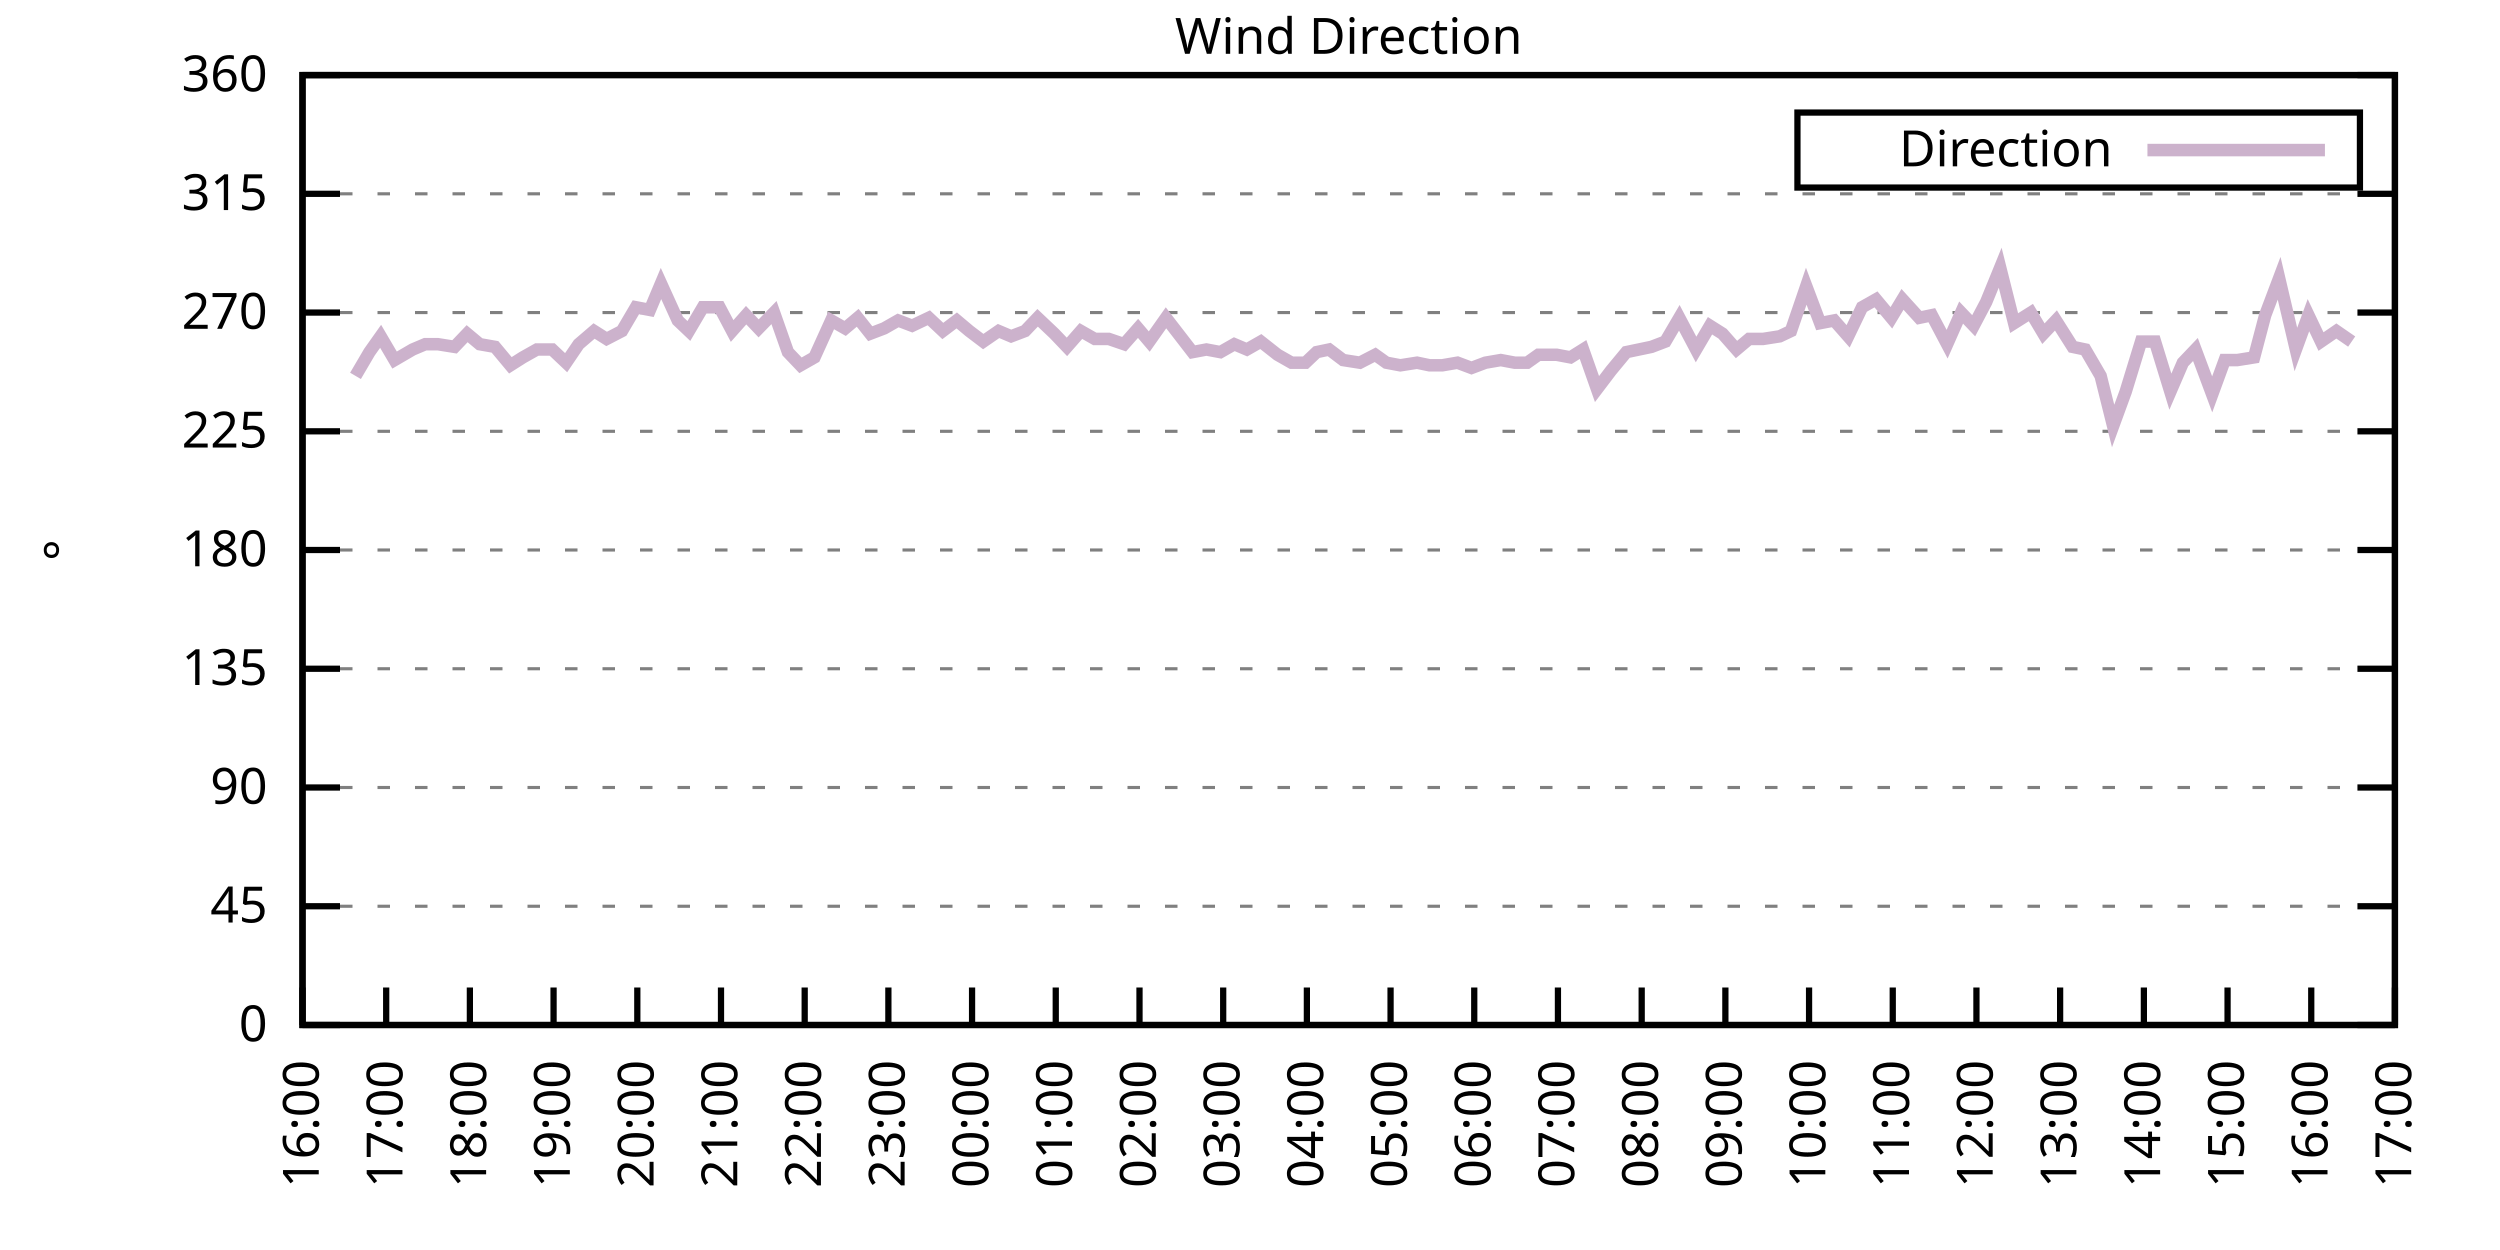
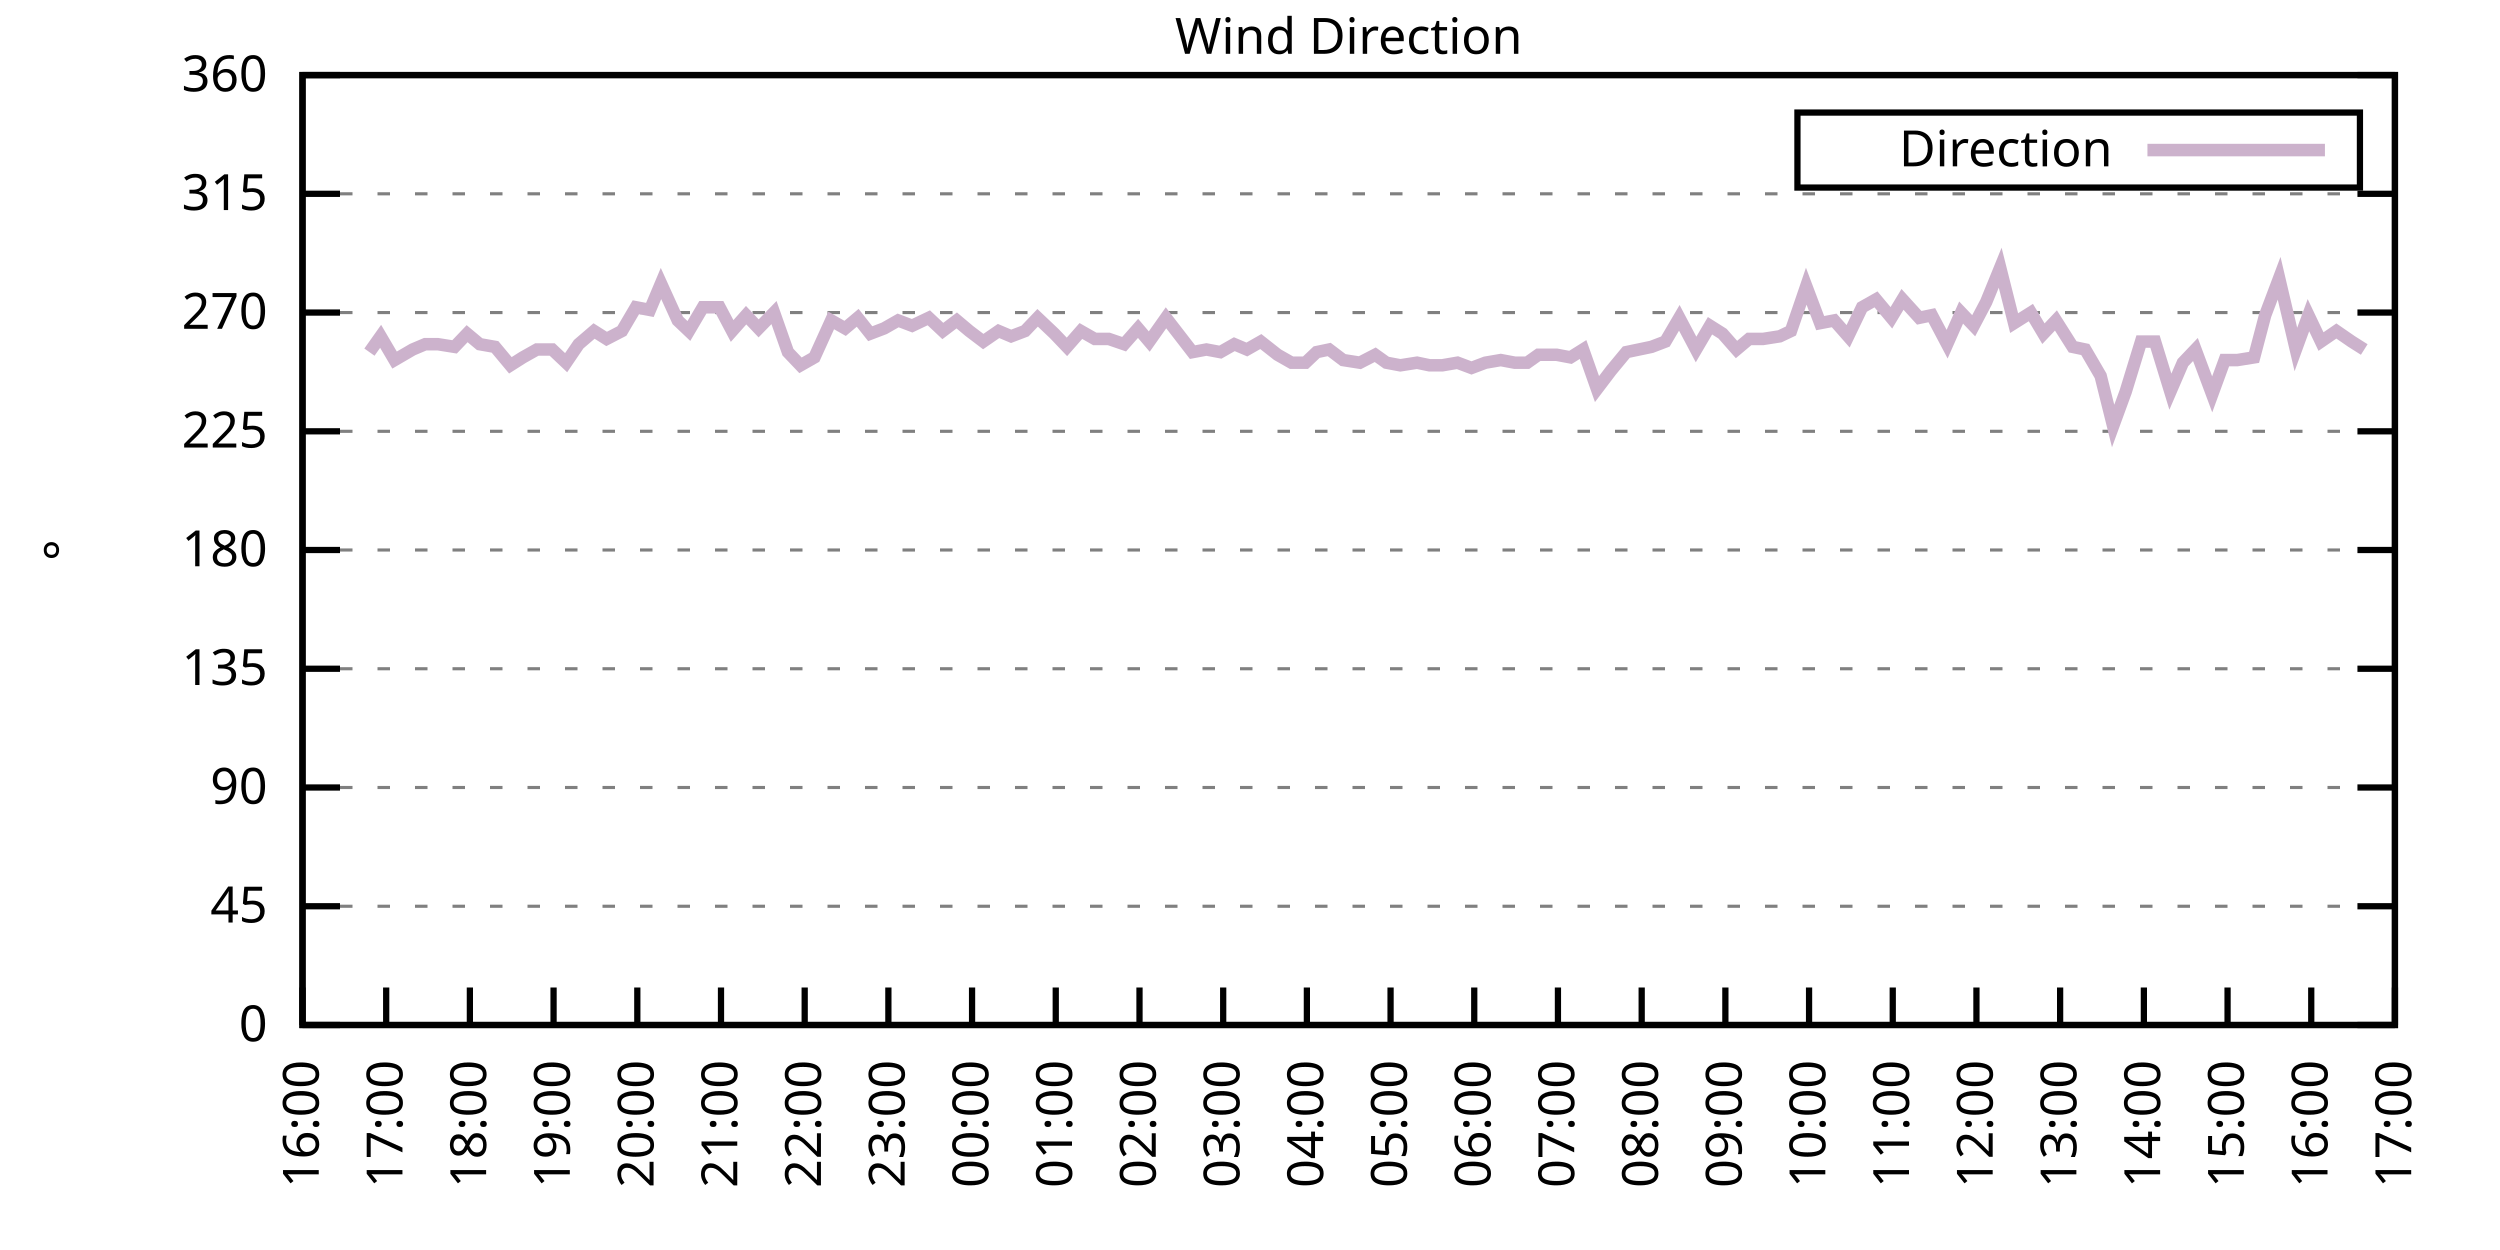
<svg xmlns="http://www.w3.org/2000/svg" xmlns:xlink="http://www.w3.org/1999/xlink" width="400" height="200" viewBox="0 0 400 200">
  <g id="gnuplot_canvas">
    <rect x="0" y="0" width="400" height="200" fill="none" />
    <defs>
      <circle id="gpDot" r="0.5" stroke-width="0.5" stroke="currentColor" />
      <path id="gpPt0" stroke-width="0.333" stroke="currentColor" d="M-1,0 h2 M0,-1 v2" />
      <path id="gpPt1" stroke-width="0.333" stroke="currentColor" d="M-1,-1 L1,1 M1,-1 L-1,1" />
      <path id="gpPt2" stroke-width="0.333" stroke="currentColor" d="M-1,0 L1,0 M0,-1 L0,1 M-1,-1 L1,1 M-1,1 L1,-1" />
      <rect id="gpPt3" stroke-width="0.333" stroke="currentColor" x="-1" y="-1" width="2" height="2" />
      <rect id="gpPt4" stroke-width="0.333" stroke="currentColor" fill="currentColor" x="-1" y="-1" width="2" height="2" />
      <circle id="gpPt5" stroke-width="0.333" stroke="currentColor" cx="0" cy="0" r="1" />
      <use xlink:href="#gpPt5" id="gpPt6" fill="currentColor" stroke="none" />
      <path id="gpPt7" stroke-width="0.333" stroke="currentColor" d="M0,-1.33 L-1.33,0.67 L1.33,0.67 z" />
      <use xlink:href="#gpPt7" id="gpPt8" fill="currentColor" stroke="none" />
      <use xlink:href="#gpPt7" id="gpPt9" stroke="currentColor" transform="rotate(180)" />
      <use xlink:href="#gpPt9" id="gpPt10" fill="currentColor" stroke="none" />
      <use xlink:href="#gpPt3" id="gpPt11" stroke="currentColor" transform="rotate(45)" />
      <use xlink:href="#gpPt11" id="gpPt12" fill="currentColor" stroke="none" />
      <path id="gpPt13" stroke-width="0.333" stroke="currentColor" d="M0,1.330 L1.265,0.411 L0.782,-1.067 L-0.782,-1.076 L-1.265,0.411 z" />
      <use xlink:href="#gpPt13" id="gpPt14" fill="currentColor" stroke="none" />
      <filter id="textbox" filterUnits="objectBoundingBox" x="0" y="0" height="1" width="1">
        <feFlood flood-color="white" flood-opacity="1" result="bgnd" />
        <feComposite in="SourceGraphic" in2="bgnd" operator="atop" />
      </filter>
      <filter id="greybox" filterUnits="objectBoundingBox" x="0" y="0" height="1" width="1">
        <feFlood flood-color="lightgrey" flood-opacity="1" result="grey" />
        <feComposite in="SourceGraphic" in2="grey" operator="atop" />
      </filter>
    </defs>
    <g fill="none" color="white" stroke="currentColor" stroke-width="1.00" stroke-linecap="butt" stroke-linejoin="miter">
</g>
    <g fill="none" color="black" stroke="currentColor" stroke-width="1.00" stroke-linecap="butt" stroke-linejoin="miter">
      <g stroke="none" shape-rendering="crispEdges">
        <polygon fill="rgb(255, 255, 255)" points="48.40,164.00 383.18,164.00 383.18,12.02 48.40,12.02 " />
      </g>
    </g>
    <g fill="none" color="black" stroke="currentColor" stroke-width="1.00" stroke-linecap="butt" stroke-linejoin="miter">
</g>
    <g fill="none" color="black" stroke="black" stroke-width="0.50" stroke-linecap="butt" stroke-linejoin="miter">
</g>
    <g fill="none" color="gray" stroke="currentColor" stroke-width="0.50" stroke-linecap="butt" stroke-linejoin="miter">
      <path stroke="gray" stroke-dasharray="2,4" class="gridline" d="M48.40,164.00 L383.19,164.00  " />
    </g>
    <g fill="none" color="gray" stroke="gray" stroke-width="1.00" stroke-linecap="butt" stroke-linejoin="miter">
</g>
    <g fill="none" color="black" stroke="currentColor" stroke-width="1.00" stroke-linecap="butt" stroke-linejoin="miter">
      <path stroke="black" d="M48.40,164.00 L54.40,164.00 M383.19,164.00 L377.19,164.00  " />
      <g transform="translate(42.80,166.60)" stroke="none" fill="black" font-family="Sans" font-size="8.00" text-anchor="end">
        <text>
          <tspan font-family="Sans"> 0</tspan>
        </text>
      </g>
    </g>
    <g fill="none" color="black" stroke="currentColor" stroke-width="1.00" stroke-linecap="butt" stroke-linejoin="miter">
</g>
    <g fill="none" color="black" stroke="black" stroke-width="0.50" stroke-linecap="butt" stroke-linejoin="miter">
</g>
    <g fill="none" color="gray" stroke="currentColor" stroke-width="0.50" stroke-linecap="butt" stroke-linejoin="miter">
      <path stroke="gray" stroke-dasharray="2,4" class="gridline" d="M48.40,145.00 L383.19,145.00  " />
    </g>
    <g fill="none" color="gray" stroke="gray" stroke-width="1.00" stroke-linecap="butt" stroke-linejoin="miter">
</g>
    <g fill="none" color="black" stroke="currentColor" stroke-width="1.00" stroke-linecap="butt" stroke-linejoin="miter">
      <path stroke="black" d="M48.40,145.00 L54.40,145.00 M383.19,145.00 L377.19,145.00  " />
      <g transform="translate(42.80,147.60)" stroke="none" fill="black" font-family="Sans" font-size="8.00" text-anchor="end">
        <text>
          <tspan font-family="Sans"> 45</tspan>
        </text>
      </g>
    </g>
    <g fill="none" color="black" stroke="currentColor" stroke-width="1.00" stroke-linecap="butt" stroke-linejoin="miter">
</g>
    <g fill="none" color="black" stroke="black" stroke-width="0.50" stroke-linecap="butt" stroke-linejoin="miter">
</g>
    <g fill="none" color="gray" stroke="currentColor" stroke-width="0.50" stroke-linecap="butt" stroke-linejoin="miter">
      <path stroke="gray" stroke-dasharray="2,4" class="gridline" d="M48.40,126.00 L383.19,126.00  " />
    </g>
    <g fill="none" color="gray" stroke="gray" stroke-width="1.00" stroke-linecap="butt" stroke-linejoin="miter">
</g>
    <g fill="none" color="black" stroke="currentColor" stroke-width="1.00" stroke-linecap="butt" stroke-linejoin="miter">
      <path stroke="black" d="M48.40,126.00 L54.40,126.00 M383.19,126.00 L377.19,126.00  " />
      <g transform="translate(42.80,128.60)" stroke="none" fill="black" font-family="Sans" font-size="8.00" text-anchor="end">
        <text>
          <tspan font-family="Sans"> 90</tspan>
        </text>
      </g>
    </g>
    <g fill="none" color="black" stroke="currentColor" stroke-width="1.00" stroke-linecap="butt" stroke-linejoin="miter">
</g>
    <g fill="none" color="black" stroke="black" stroke-width="0.50" stroke-linecap="butt" stroke-linejoin="miter">
</g>
    <g fill="none" color="gray" stroke="currentColor" stroke-width="0.50" stroke-linecap="butt" stroke-linejoin="miter">
      <path stroke="gray" stroke-dasharray="2,4" class="gridline" d="M48.40,107.00 L383.19,107.00  " />
    </g>
    <g fill="none" color="gray" stroke="gray" stroke-width="1.00" stroke-linecap="butt" stroke-linejoin="miter">
</g>
    <g fill="none" color="black" stroke="currentColor" stroke-width="1.00" stroke-linecap="butt" stroke-linejoin="miter">
      <path stroke="black" d="M48.40,107.00 L54.40,107.00 M383.19,107.00 L377.19,107.00  " />
      <g transform="translate(42.80,109.60)" stroke="none" fill="black" font-family="Sans" font-size="8.00" text-anchor="end">
        <text>
          <tspan font-family="Sans"> 135</tspan>
        </text>
      </g>
    </g>
    <g fill="none" color="black" stroke="currentColor" stroke-width="1.00" stroke-linecap="butt" stroke-linejoin="miter">
</g>
    <g fill="none" color="black" stroke="black" stroke-width="0.50" stroke-linecap="butt" stroke-linejoin="miter">
</g>
    <g fill="none" color="gray" stroke="currentColor" stroke-width="0.50" stroke-linecap="butt" stroke-linejoin="miter">
      <path stroke="gray" stroke-dasharray="2,4" class="gridline" d="M48.40,88.00 L383.19,88.00  " />
    </g>
    <g fill="none" color="gray" stroke="gray" stroke-width="1.00" stroke-linecap="butt" stroke-linejoin="miter">
</g>
    <g fill="none" color="black" stroke="currentColor" stroke-width="1.00" stroke-linecap="butt" stroke-linejoin="miter">
      <path stroke="black" d="M48.40,88.00 L54.40,88.00 M383.19,88.00 L377.19,88.00  " />
      <g transform="translate(42.80,90.60)" stroke="none" fill="black" font-family="Sans" font-size="8.00" text-anchor="end">
        <text>
          <tspan font-family="Sans"> 180</tspan>
        </text>
      </g>
    </g>
    <g fill="none" color="black" stroke="currentColor" stroke-width="1.00" stroke-linecap="butt" stroke-linejoin="miter">
</g>
    <g fill="none" color="black" stroke="black" stroke-width="0.50" stroke-linecap="butt" stroke-linejoin="miter">
</g>
    <g fill="none" color="gray" stroke="currentColor" stroke-width="0.50" stroke-linecap="butt" stroke-linejoin="miter">
      <path stroke="gray" stroke-dasharray="2,4" class="gridline" d="M48.40,69.01 L383.19,69.01  " />
    </g>
    <g fill="none" color="gray" stroke="gray" stroke-width="1.00" stroke-linecap="butt" stroke-linejoin="miter">
</g>
    <g fill="none" color="black" stroke="currentColor" stroke-width="1.00" stroke-linecap="butt" stroke-linejoin="miter">
      <path stroke="black" d="M48.40,69.01 L54.40,69.01 M383.19,69.01 L377.19,69.01  " />
      <g transform="translate(42.80,71.61)" stroke="none" fill="black" font-family="Sans" font-size="8.00" text-anchor="end">
        <text>
          <tspan font-family="Sans"> 225</tspan>
        </text>
      </g>
    </g>
    <g fill="none" color="black" stroke="currentColor" stroke-width="1.00" stroke-linecap="butt" stroke-linejoin="miter">
</g>
    <g fill="none" color="black" stroke="black" stroke-width="0.50" stroke-linecap="butt" stroke-linejoin="miter">
</g>
    <g fill="none" color="gray" stroke="currentColor" stroke-width="0.50" stroke-linecap="butt" stroke-linejoin="miter">
      <path stroke="gray" stroke-dasharray="2,4" class="gridline" d="M48.40,50.01 L383.19,50.01  " />
    </g>
    <g fill="none" color="gray" stroke="gray" stroke-width="1.00" stroke-linecap="butt" stroke-linejoin="miter">
</g>
    <g fill="none" color="black" stroke="currentColor" stroke-width="1.00" stroke-linecap="butt" stroke-linejoin="miter">
      <path stroke="black" d="M48.40,50.01 L54.40,50.01 M383.19,50.01 L377.19,50.01  " />
      <g transform="translate(42.80,52.61)" stroke="none" fill="black" font-family="Sans" font-size="8.00" text-anchor="end">
        <text>
          <tspan font-family="Sans"> 270</tspan>
        </text>
      </g>
    </g>
    <g fill="none" color="black" stroke="currentColor" stroke-width="1.00" stroke-linecap="butt" stroke-linejoin="miter">
</g>
    <g fill="none" color="black" stroke="black" stroke-width="0.50" stroke-linecap="butt" stroke-linejoin="miter">
</g>
    <g fill="none" color="gray" stroke="currentColor" stroke-width="0.50" stroke-linecap="butt" stroke-linejoin="miter">
      <path stroke="gray" stroke-dasharray="2,4" class="gridline" d="M48.40,31.01 L383.19,31.01  " />
    </g>
    <g fill="none" color="gray" stroke="gray" stroke-width="1.00" stroke-linecap="butt" stroke-linejoin="miter">
</g>
    <g fill="none" color="black" stroke="currentColor" stroke-width="1.00" stroke-linecap="butt" stroke-linejoin="miter">
      <path stroke="black" d="M48.40,31.01 L54.40,31.01 M383.19,31.01 L377.19,31.01  " />
      <g transform="translate(42.80,33.61)" stroke="none" fill="black" font-family="Sans" font-size="8.00" text-anchor="end">
        <text>
          <tspan font-family="Sans"> 315</tspan>
        </text>
      </g>
    </g>
    <g fill="none" color="black" stroke="currentColor" stroke-width="1.00" stroke-linecap="butt" stroke-linejoin="miter">
</g>
    <g fill="none" color="black" stroke="black" stroke-width="0.50" stroke-linecap="butt" stroke-linejoin="miter">
</g>
    <g fill="none" color="gray" stroke="currentColor" stroke-width="0.50" stroke-linecap="butt" stroke-linejoin="miter">
      <path stroke="gray" stroke-dasharray="2,4" class="gridline" d="M48.40,12.01 L383.19,12.01  " />
    </g>
    <g fill="none" color="gray" stroke="gray" stroke-width="1.00" stroke-linecap="butt" stroke-linejoin="miter">
</g>
    <g fill="none" color="black" stroke="currentColor" stroke-width="1.00" stroke-linecap="butt" stroke-linejoin="miter">
      <path stroke="black" d="M48.40,12.01 L54.40,12.01 M383.19,12.01 L377.19,12.01  " />
      <g transform="translate(42.80,14.61)" stroke="none" fill="black" font-family="Sans" font-size="8.00" text-anchor="end">
        <text>
          <tspan font-family="Sans"> 360</tspan>
        </text>
      </g>
    </g>
    <g fill="none" color="black" stroke="currentColor" stroke-width="1.00" stroke-linecap="butt" stroke-linejoin="miter">
      <path stroke="black" d="M48.40,164.00 L48.40,158.00  " />
      <g transform="translate(51.00,169.60) rotate(270.00)" stroke="none" fill="black" font-family="Sans" font-size="8.00" text-anchor="end">
        <text>
          <tspan font-family="Sans">16:00</tspan>
        </text>
      </g>
    </g>
    <g fill="none" color="black" stroke="currentColor" stroke-width="1.00" stroke-linecap="butt" stroke-linejoin="miter">
      <path stroke="black" d="M61.79,164.00 L61.79,158.00  " />
      <g transform="translate(64.39,169.60) rotate(270.00)" stroke="none" fill="black" font-family="Sans" font-size="8.00" text-anchor="end">
        <text>
          <tspan font-family="Sans">17:00</tspan>
        </text>
      </g>
    </g>
    <g fill="none" color="black" stroke="currentColor" stroke-width="1.00" stroke-linecap="butt" stroke-linejoin="miter">
      <path stroke="black" d="M75.18,164.00 L75.18,158.00  " />
      <g transform="translate(77.78,169.60) rotate(270.00)" stroke="none" fill="black" font-family="Sans" font-size="8.00" text-anchor="end">
        <text>
          <tspan font-family="Sans">18:00</tspan>
        </text>
      </g>
    </g>
    <g fill="none" color="black" stroke="currentColor" stroke-width="1.00" stroke-linecap="butt" stroke-linejoin="miter">
      <path stroke="black" d="M88.57,164.00 L88.57,158.00  " />
      <g transform="translate(91.17,169.60) rotate(270.00)" stroke="none" fill="black" font-family="Sans" font-size="8.00" text-anchor="end">
        <text>
          <tspan font-family="Sans">19:00</tspan>
        </text>
      </g>
    </g>
    <g fill="none" color="black" stroke="currentColor" stroke-width="1.00" stroke-linecap="butt" stroke-linejoin="miter">
      <path stroke="black" d="M101.97,164.00 L101.97,158.00  " />
      <g transform="translate(104.57,169.60) rotate(270.00)" stroke="none" fill="black" font-family="Sans" font-size="8.00" text-anchor="end">
        <text>
          <tspan font-family="Sans">20:00</tspan>
        </text>
      </g>
    </g>
    <g fill="none" color="black" stroke="currentColor" stroke-width="1.00" stroke-linecap="butt" stroke-linejoin="miter">
      <path stroke="black" d="M115.36,164.00 L115.36,158.00  " />
      <g transform="translate(117.96,169.60) rotate(270.00)" stroke="none" fill="black" font-family="Sans" font-size="8.00" text-anchor="end">
        <text>
          <tspan font-family="Sans">21:00</tspan>
        </text>
      </g>
    </g>
    <g fill="none" color="black" stroke="currentColor" stroke-width="1.00" stroke-linecap="butt" stroke-linejoin="miter">
      <path stroke="black" d="M128.75,164.00 L128.75,158.00  " />
      <g transform="translate(131.35,169.60) rotate(270.00)" stroke="none" fill="black" font-family="Sans" font-size="8.00" text-anchor="end">
        <text>
          <tspan font-family="Sans">22:00</tspan>
        </text>
      </g>
    </g>
    <g fill="none" color="black" stroke="currentColor" stroke-width="1.00" stroke-linecap="butt" stroke-linejoin="miter">
      <path stroke="black" d="M142.14,164.00 L142.14,158.00  " />
      <g transform="translate(144.74,169.60) rotate(270.00)" stroke="none" fill="black" font-family="Sans" font-size="8.00" text-anchor="end">
        <text>
          <tspan font-family="Sans">23:00</tspan>
        </text>
      </g>
    </g>
    <g fill="none" color="black" stroke="currentColor" stroke-width="1.00" stroke-linecap="butt" stroke-linejoin="miter">
      <path stroke="black" d="M155.53,164.00 L155.53,158.00  " />
      <g transform="translate(158.13,169.60) rotate(270.00)" stroke="none" fill="black" font-family="Sans" font-size="8.00" text-anchor="end">
        <text>
          <tspan font-family="Sans">00:00</tspan>
        </text>
      </g>
    </g>
    <g fill="none" color="black" stroke="currentColor" stroke-width="1.00" stroke-linecap="butt" stroke-linejoin="miter">
      <path stroke="black" d="M168.92,164.00 L168.92,158.00  " />
      <g transform="translate(171.52,169.60) rotate(270.00)" stroke="none" fill="black" font-family="Sans" font-size="8.00" text-anchor="end">
        <text>
          <tspan font-family="Sans">01:00</tspan>
        </text>
      </g>
    </g>
    <g fill="none" color="black" stroke="currentColor" stroke-width="1.00" stroke-linecap="butt" stroke-linejoin="miter">
      <path stroke="black" d="M182.32,164.00 L182.32,158.00  " />
      <g transform="translate(184.92,169.60) rotate(270.00)" stroke="none" fill="black" font-family="Sans" font-size="8.00" text-anchor="end">
        <text>
          <tspan font-family="Sans">02:00</tspan>
        </text>
      </g>
    </g>
    <g fill="none" color="black" stroke="currentColor" stroke-width="1.00" stroke-linecap="butt" stroke-linejoin="miter">
      <path stroke="black" d="M195.71,164.00 L195.71,158.00  " />
      <g transform="translate(198.31,169.60) rotate(270.00)" stroke="none" fill="black" font-family="Sans" font-size="8.00" text-anchor="end">
        <text>
          <tspan font-family="Sans">03:00</tspan>
        </text>
      </g>
    </g>
    <g fill="none" color="black" stroke="currentColor" stroke-width="1.00" stroke-linecap="butt" stroke-linejoin="miter">
      <path stroke="black" d="M209.10,164.00 L209.10,158.00  " />
      <g transform="translate(211.70,169.60) rotate(270.00)" stroke="none" fill="black" font-family="Sans" font-size="8.00" text-anchor="end">
        <text>
          <tspan font-family="Sans">04:00</tspan>
        </text>
      </g>
    </g>
    <g fill="none" color="black" stroke="currentColor" stroke-width="1.00" stroke-linecap="butt" stroke-linejoin="miter">
      <path stroke="black" d="M222.49,164.00 L222.49,158.00  " />
      <g transform="translate(225.09,169.60) rotate(270.00)" stroke="none" fill="black" font-family="Sans" font-size="8.00" text-anchor="end">
        <text>
          <tspan font-family="Sans">05:00</tspan>
        </text>
      </g>
    </g>
    <g fill="none" color="black" stroke="currentColor" stroke-width="1.00" stroke-linecap="butt" stroke-linejoin="miter">
      <path stroke="black" d="M235.88,164.00 L235.88,158.00  " />
      <g transform="translate(238.48,169.60) rotate(270.00)" stroke="none" fill="black" font-family="Sans" font-size="8.00" text-anchor="end">
        <text>
          <tspan font-family="Sans">06:00</tspan>
        </text>
      </g>
    </g>
    <g fill="none" color="black" stroke="currentColor" stroke-width="1.00" stroke-linecap="butt" stroke-linejoin="miter">
      <path stroke="black" d="M249.27,164.00 L249.27,158.00  " />
      <g transform="translate(251.87,169.60) rotate(270.00)" stroke="none" fill="black" font-family="Sans" font-size="8.00" text-anchor="end">
        <text>
          <tspan font-family="Sans">07:00</tspan>
        </text>
      </g>
    </g>
    <g fill="none" color="black" stroke="currentColor" stroke-width="1.00" stroke-linecap="butt" stroke-linejoin="miter">
      <path stroke="black" d="M262.67,164.00 L262.67,158.00  " />
      <g transform="translate(265.27,169.60) rotate(270.00)" stroke="none" fill="black" font-family="Sans" font-size="8.00" text-anchor="end">
        <text>
          <tspan font-family="Sans">08:00</tspan>
        </text>
      </g>
    </g>
    <g fill="none" color="black" stroke="currentColor" stroke-width="1.00" stroke-linecap="butt" stroke-linejoin="miter">
      <path stroke="black" d="M276.06,164.00 L276.06,158.00  " />
      <g transform="translate(278.66,169.60) rotate(270.00)" stroke="none" fill="black" font-family="Sans" font-size="8.00" text-anchor="end">
        <text>
          <tspan font-family="Sans">09:00</tspan>
        </text>
      </g>
    </g>
    <g fill="none" color="black" stroke="currentColor" stroke-width="1.00" stroke-linecap="butt" stroke-linejoin="miter">
      <path stroke="black" d="M289.45,164.00 L289.45,158.00  " />
      <g transform="translate(292.05,169.60) rotate(270.00)" stroke="none" fill="black" font-family="Sans" font-size="8.00" text-anchor="end">
        <text>
          <tspan font-family="Sans">10:00</tspan>
        </text>
      </g>
    </g>
    <g fill="none" color="black" stroke="currentColor" stroke-width="1.00" stroke-linecap="butt" stroke-linejoin="miter">
      <path stroke="black" d="M302.84,164.00 L302.84,158.00  " />
      <g transform="translate(305.44,169.60) rotate(270.00)" stroke="none" fill="black" font-family="Sans" font-size="8.00" text-anchor="end">
        <text>
          <tspan font-family="Sans">11:00</tspan>
        </text>
      </g>
    </g>
    <g fill="none" color="black" stroke="currentColor" stroke-width="1.00" stroke-linecap="butt" stroke-linejoin="miter">
      <path stroke="black" d="M316.23,164.00 L316.23,158.00  " />
      <g transform="translate(318.83,169.60) rotate(270.00)" stroke="none" fill="black" font-family="Sans" font-size="8.00" text-anchor="end">
        <text>
          <tspan font-family="Sans">12:00</tspan>
        </text>
      </g>
    </g>
    <g fill="none" color="black" stroke="currentColor" stroke-width="1.00" stroke-linecap="butt" stroke-linejoin="miter">
      <path stroke="black" d="M329.62,164.00 L329.62,158.00  " />
      <g transform="translate(332.22,169.60) rotate(270.00)" stroke="none" fill="black" font-family="Sans" font-size="8.00" text-anchor="end">
        <text>
          <tspan font-family="Sans">13:00</tspan>
        </text>
      </g>
    </g>
    <g fill="none" color="black" stroke="currentColor" stroke-width="1.00" stroke-linecap="butt" stroke-linejoin="miter">
      <path stroke="black" d="M343.02,164.00 L343.02,158.00  " />
      <g transform="translate(345.62,169.60) rotate(270.00)" stroke="none" fill="black" font-family="Sans" font-size="8.00" text-anchor="end">
        <text>
          <tspan font-family="Sans">14:00</tspan>
        </text>
      </g>
    </g>
    <g fill="none" color="black" stroke="currentColor" stroke-width="1.00" stroke-linecap="butt" stroke-linejoin="miter">
      <path stroke="black" d="M356.41,164.00 L356.41,158.00  " />
      <g transform="translate(359.01,169.60) rotate(270.00)" stroke="none" fill="black" font-family="Sans" font-size="8.00" text-anchor="end">
        <text>
          <tspan font-family="Sans">15:00</tspan>
        </text>
      </g>
    </g>
    <g fill="none" color="black" stroke="currentColor" stroke-width="1.00" stroke-linecap="butt" stroke-linejoin="miter">
      <path stroke="black" d="M369.80,164.00 L369.80,158.00  " />
      <g transform="translate(372.40,169.60) rotate(270.00)" stroke="none" fill="black" font-family="Sans" font-size="8.00" text-anchor="end">
        <text>
          <tspan font-family="Sans">16:00</tspan>
        </text>
      </g>
    </g>
    <g fill="none" color="black" stroke="currentColor" stroke-width="1.00" stroke-linecap="butt" stroke-linejoin="miter">
      <path stroke="black" d="M383.19,164.00 L383.19,158.00  " />
      <g transform="translate(385.79,169.60) rotate(270.00)" stroke="none" fill="black" font-family="Sans" font-size="8.00" text-anchor="end">
        <text>
          <tspan font-family="Sans">17:00</tspan>
        </text>
      </g>
    </g>
    <g fill="none" color="black" stroke="currentColor" stroke-width="1.00" stroke-linecap="butt" stroke-linejoin="miter">
</g>
    <g fill="none" color="black" stroke="currentColor" stroke-width="1.00" stroke-linecap="butt" stroke-linejoin="miter">
      <path stroke="black" d="M48.40,12.01 L48.40,164.00 L383.19,164.00 L383.19,12.01 L48.40,12.01 Z  " />
    </g>
    <g fill="none" color="black" stroke="currentColor" stroke-width="1.00" stroke-linecap="butt" stroke-linejoin="miter">
</g>
    <g fill="none" color="black" stroke="currentColor" stroke-width="1.00" stroke-linecap="butt" stroke-linejoin="miter">
      <path stroke="black" d="M287.59,30.01 L287.59,18.01 L377.59,18.01 L377.59,30.01 L287.59,30.01 Z  " />
    </g>
    <g id="Wind_direction_plot_1">
      <g fill="none" color="white" stroke="black" stroke-width="2.00" stroke-linecap="butt" stroke-linejoin="miter">
</g>
      <g fill="none" color="black" stroke="currentColor" stroke-width="2.00" stroke-linecap="butt" stroke-linejoin="miter">
        <g transform="translate(337.99,26.61)" stroke="none" fill="black" font-family="Sans" font-size="8.00" text-anchor="end">
          <text>
            <tspan font-family="Sans">Direction</tspan>
          </text>
        </g>
      </g>
      <g fill="none" color="black" stroke="currentColor" stroke-width="2.00" stroke-linecap="butt" stroke-linejoin="miter">
-         <path stroke="rgb(204, 178, 204)" d="M343.59,24.01 L371.99,24.01 M56.88,60.14 L59.11,56.34 L60.90,53.81 L63.13,57.61 L66.03,55.92 L68.04,55.07   L70.05,55.07 L72.73,55.50 L74.74,53.39 L76.75,55.07 L79.20,55.50 L81.66,58.45 L83.66,57.18 L85.90,55.92   L88.35,55.92 L90.58,58.03 L92.59,55.07 L95.05,52.96 L97.06,54.23 L99.51,52.96 L101.74,49.16 L103.98,49.59   L105.76,45.36 L108.44,51.27 L110.22,52.96 L112.46,49.16 L115.13,49.16 L117.14,52.96 L119.38,50.43 L121.38,52.54   L123.84,50.01 L126.07,56.34 L128.08,58.45 L130.31,57.18 L132.99,51.27 L135.22,52.54 L137.23,50.85 L139.24,53.39   L141.47,52.54 L143.70,51.27 L145.94,52.12 L148.61,50.85 L150.85,52.96 L153.08,51.27 L155.09,52.96 L157.32,54.65   L159.77,52.96 L161.78,53.81 L164.01,52.96 L166.02,50.85 L168.70,53.39 L170.71,55.50 L172.94,52.96 L175.17,54.23   L177.41,54.23 L179.86,55.07 L182.09,52.54 L183.88,54.65 L186.56,50.85 L190.80,56.34 L193.03,55.92 L195.26,56.34   L197.49,55.07 L199.50,55.92 L201.73,54.65 L204.41,56.76 L206.64,58.03 L208.88,58.03 L210.66,56.34 L212.67,55.92   L214.90,57.61 L217.58,58.03 L220.04,56.76 L221.82,58.03 L224.05,58.45 L226.73,58.03 L228.74,58.45 L230.75,58.45   L233.20,58.03 L235.44,58.87 L237.67,58.03 L240.12,57.61 L242.36,58.03 L244.36,58.03 L246.15,56.76 L249.05,56.76   L251.28,57.18 L253.29,55.92 L255.52,62.25 L257.76,59.30 L260.21,56.34 L262.22,55.92 L264.23,55.50 L266.46,54.65   L268.69,50.85 L271.37,55.92 L273.60,52.12 L275.61,53.39 L277.84,55.92 L279.85,54.23 L282.08,54.23 L284.76,53.81   L286.55,52.96 L289.00,45.79 L291.23,51.70 L293.47,51.27 L295.70,53.81 L297.93,49.16 L300.16,47.90 L302.62,50.85   L304.40,47.90 L307.08,50.85 L309.09,50.43 L311.54,55.07 L313.78,50.01 L315.79,52.12 L317.79,48.32 L320.03,42.83   L322.26,51.70 L324.94,50.01 L326.95,53.39 L328.95,51.27 L331.63,55.50 L333.64,55.92 L336.10,60.14 L338.10,68.16   L340.11,62.67 L342.57,54.65 L344.80,54.65 L347.26,62.67 L349.26,58.03 L351.27,55.92 L353.95,63.10 L355.96,57.61   L357.97,57.61 L360.65,57.18 L362.43,50.43 L364.66,44.52 L367.34,55.92 L369.35,50.43 L371.36,54.65 L373.82,52.96   L376.27,54.65  " />
+         <path stroke="rgb(204, 178, 204)" d="M343.59,24.01 L371.99,24.01 M59.11,56.34 L60.90,53.81 L63.13,57.61 L66.03,55.92 L68.04,55.07 L70.05,55.07   L72.73,55.50 L74.74,53.39 L76.75,55.07 L79.20,55.50 L81.66,58.45 L83.66,57.18 L85.90,55.92 L88.35,55.92   L90.58,58.03 L92.59,55.07 L95.05,52.96 L97.06,54.23 L99.51,52.96 L101.74,49.16 L103.98,49.59 L105.76,45.36   L108.44,51.27 L110.22,52.96 L112.46,49.16 L115.13,49.16 L117.14,52.96 L119.38,50.43 L121.38,52.54 L123.84,50.01   L126.07,56.34 L128.08,58.45 L130.31,57.18 L132.99,51.27 L135.22,52.54 L137.23,50.85 L139.24,53.39 L141.47,52.54   L143.70,51.27 L145.94,52.12 L148.61,50.85 L150.85,52.96 L153.08,51.27 L155.09,52.96 L157.32,54.65 L159.77,52.96   L161.78,53.81 L164.01,52.96 L166.02,50.85 L168.70,53.39 L170.71,55.50 L172.94,52.96 L175.17,54.23 L177.41,54.23   L179.86,55.07 L182.09,52.54 L183.88,54.65 L186.56,50.85 L190.80,56.34 L193.03,55.92 L195.26,56.34 L197.49,55.07   L199.50,55.92 L201.73,54.65 L204.41,56.76 L206.64,58.03 L208.88,58.03 L210.66,56.34 L212.67,55.92 L214.90,57.61   L217.58,58.03 L220.04,56.76 L221.82,58.03 L224.05,58.45 L226.73,58.03 L228.74,58.45 L230.75,58.45 L233.20,58.03   L235.44,58.87 L237.67,58.03 L240.12,57.61 L242.36,58.03 L244.36,58.03 L246.15,56.76 L249.05,56.76 L251.28,57.18   L253.29,55.92 L255.52,62.25 L257.76,59.30 L260.21,56.34 L262.22,55.92 L264.23,55.50 L266.46,54.65 L268.69,50.85   L271.37,55.92 L273.60,52.12 L275.61,53.39 L277.84,55.92 L279.85,54.23 L282.08,54.23 L284.76,53.81 L286.55,52.96   L289.00,45.79 L291.23,51.70 L293.47,51.27 L295.70,53.81 L297.93,49.16 L300.16,47.90 L302.62,50.85 L304.40,47.90   L307.08,50.85 L309.09,50.43 L311.54,55.07 L313.78,50.01 L315.79,52.12 L317.79,48.32 L320.03,42.83 L322.26,51.70   L324.94,50.01 L326.95,53.39 L328.95,51.27 L331.63,55.50 L333.64,55.92 L336.10,60.14 L338.10,68.16 L340.11,62.67   L342.57,54.65 L344.80,54.65 L347.26,62.67 L349.26,58.03 L351.27,55.92 L353.95,63.10 L355.96,57.61 L357.97,57.61   L360.65,57.18 L362.43,50.43 L364.66,44.52 L367.34,55.92 L369.35,50.43 L371.36,54.65 L373.82,52.96 L376.27,54.65   L378.28,55.92  " />
      </g>
    </g>
    <g fill="none" color="black" stroke="currentColor" stroke-width="2.00" stroke-linecap="butt" stroke-linejoin="miter">
</g>
    <g fill="none" color="black" stroke="black" stroke-width="1.00" stroke-linecap="butt" stroke-linejoin="miter">
</g>
    <g fill="none" color="black" stroke="currentColor" stroke-width="1.00" stroke-linecap="butt" stroke-linejoin="miter">
      <path stroke="black" d="M48.40,12.01 L48.40,164.00 L383.19,164.00 L383.19,12.01 L48.40,12.01 Z  " />
      <g transform="translate(12.80,88.01) rotate(270.00)" stroke="none" fill="black" font-family="Sans" font-size="8.00" text-anchor="middle">
        <text>
          <tspan font-family="Sans">°</tspan>
        </text>
      </g>
    </g>
    <g fill="none" color="black" stroke="currentColor" stroke-width="1.00" stroke-linecap="butt" stroke-linejoin="miter">
</g>
    <g fill="none" color="black" stroke="currentColor" stroke-width="1.00" stroke-linecap="butt" stroke-linejoin="miter">
      <g transform="translate(215.79,8.61)" stroke="none" fill="black" font-family="Sans" font-size="8.00" text-anchor="middle">
        <text>
          <tspan font-family="Sans">Wind Direction</tspan>
        </text>
      </g>
    </g>
    <g fill="none" color="black" stroke="currentColor" stroke-width="1.00" stroke-linecap="butt" stroke-linejoin="miter">
</g>
  </g>
</svg>
